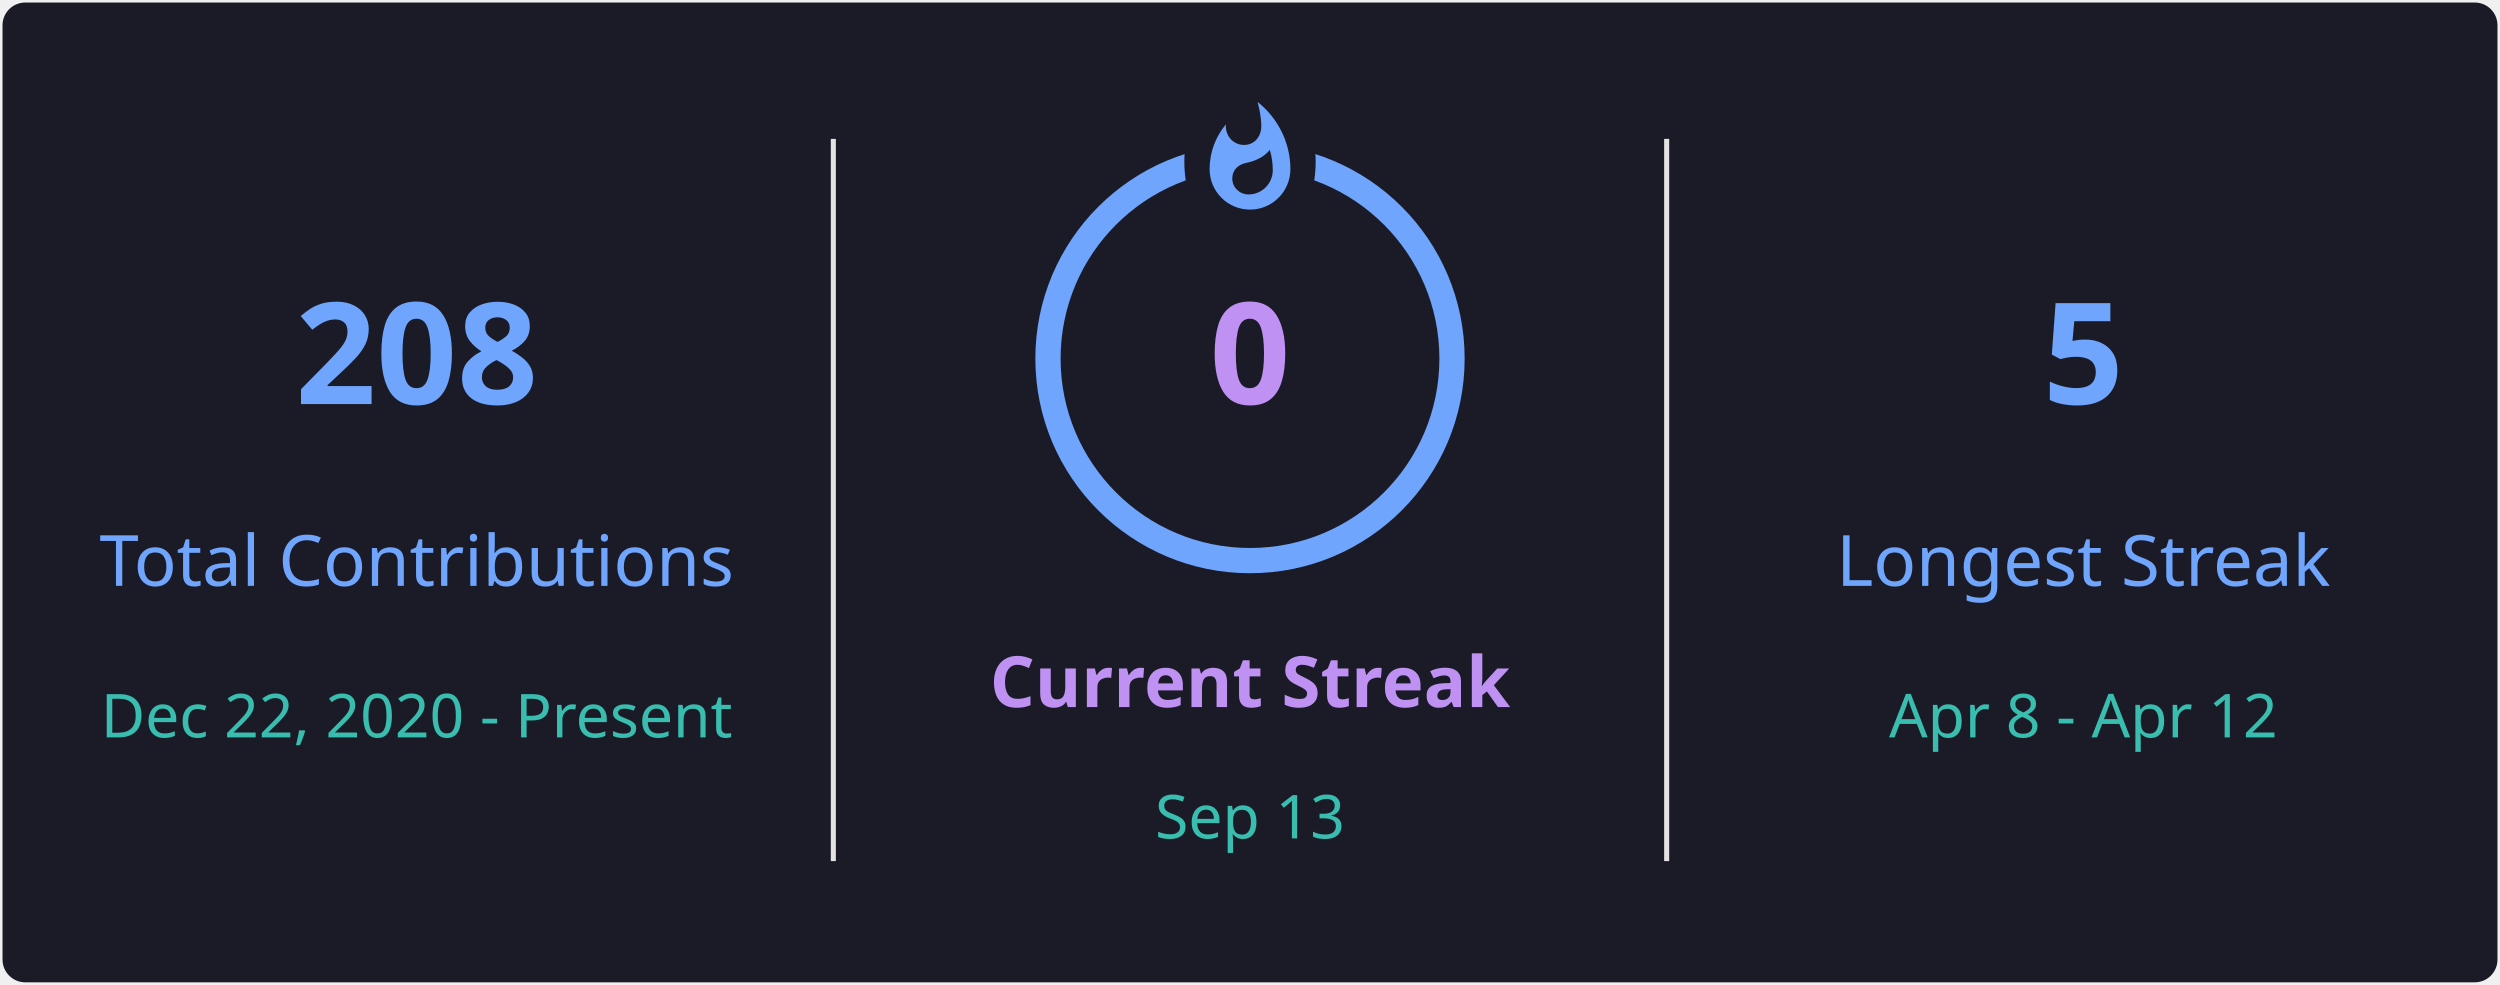
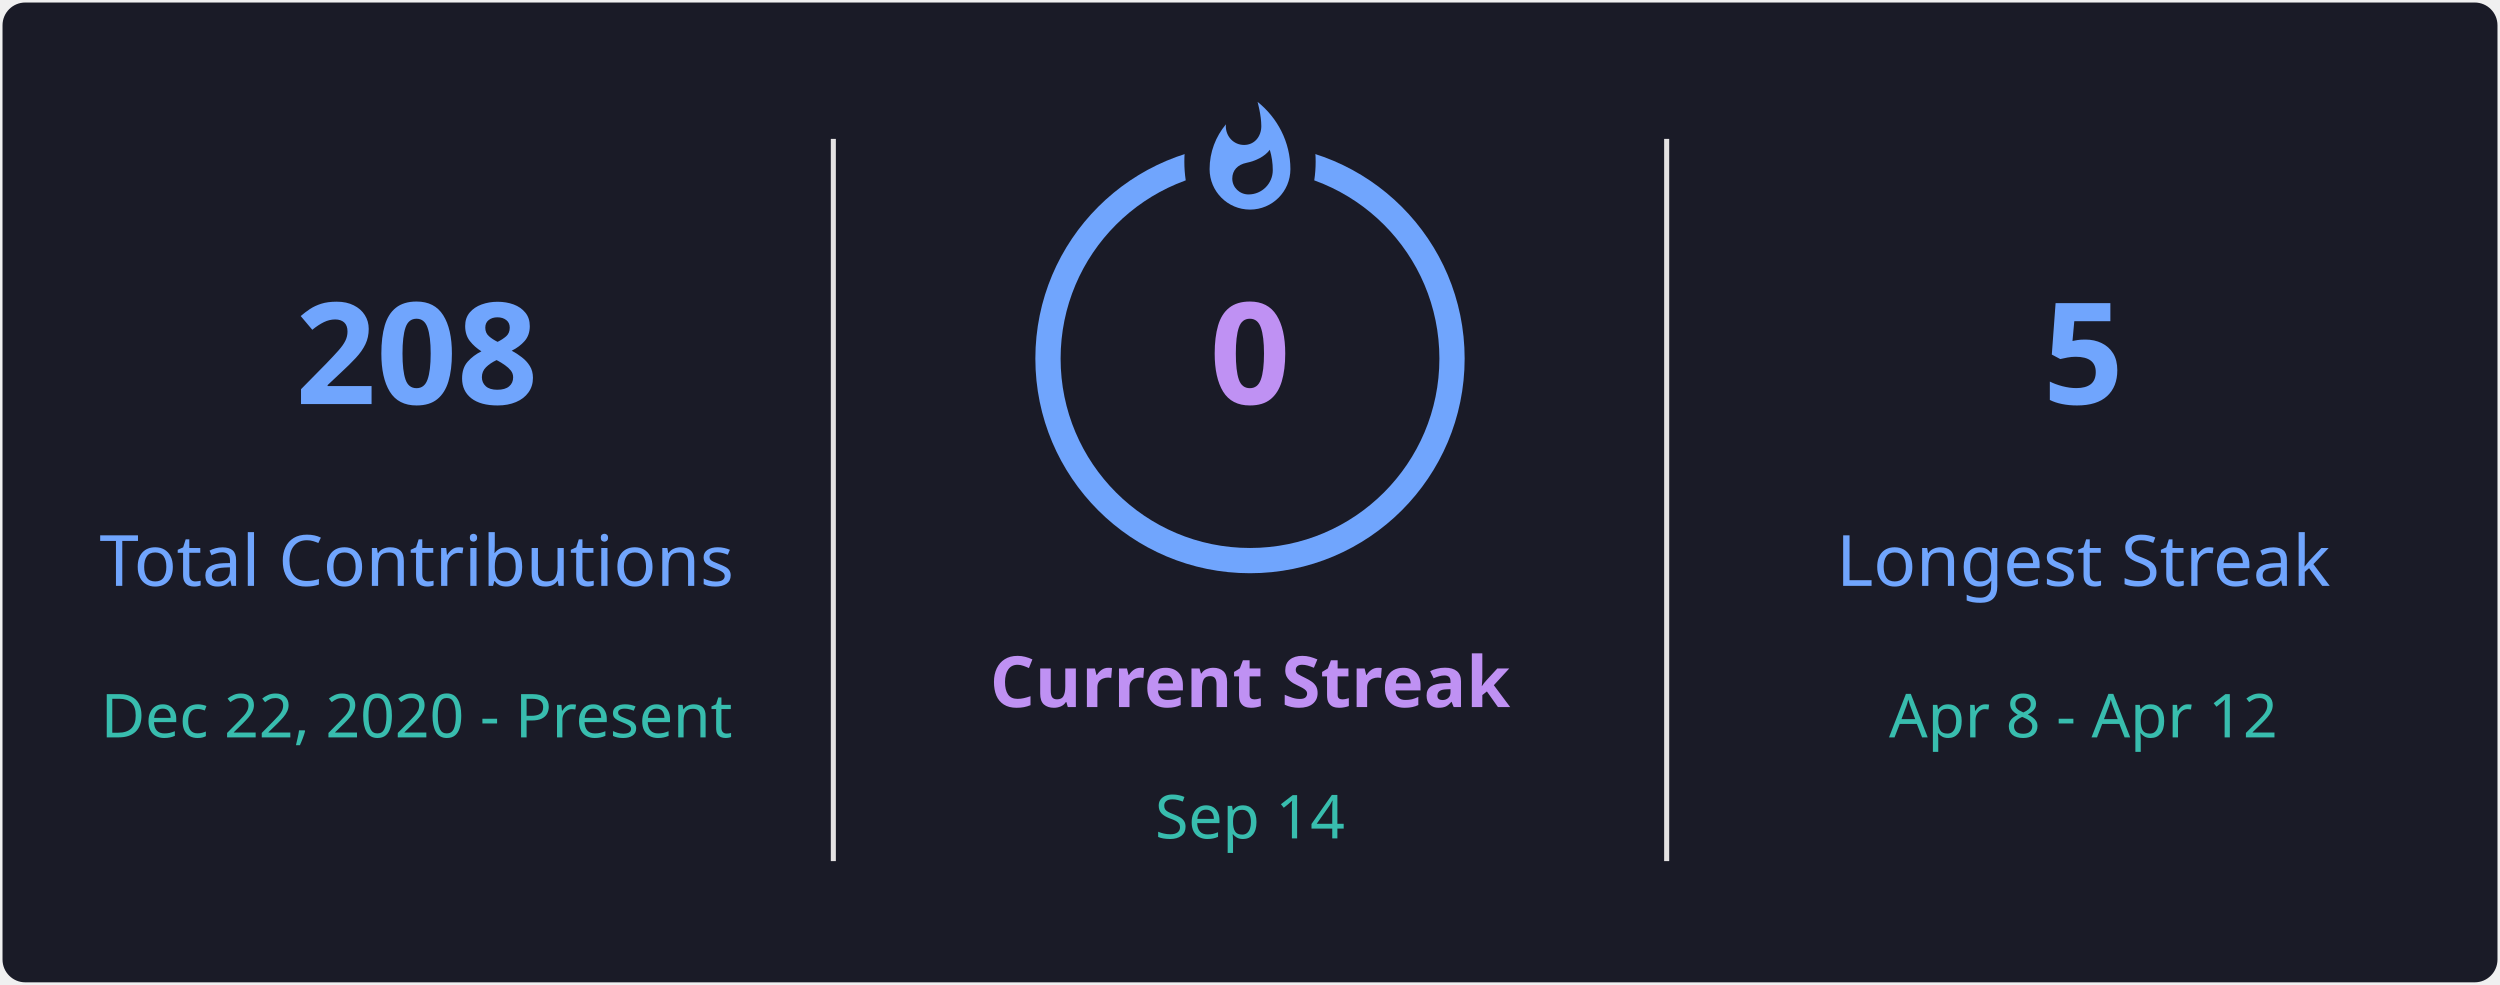
<svg xmlns="http://www.w3.org/2000/svg" style="isolation: isolate" viewBox="0 0 495 195" width="495px" height="195px" direction="ltr">
  <defs>
    <clipPath id="outer_rectangle">
      <rect width="495" height="195" rx="4.5" />
    </clipPath>
    <mask id="mask_out_ring_behind_fire">
      <rect width="495" height="195" fill="white" />
      <ellipse id="mask-ellipse" cx="247.5" cy="32" rx="13" ry="18" fill="black" />
    </mask>
  </defs>
  <g clip-path="url(#outer_rectangle)">
    <g style="isolation: isolate">
      <rect stroke="#000000" stroke-opacity="0" fill="#1A1B27" rx="4.5" x="0.5" y="0.5" width="494" height="194" />
    </g>
    <g style="isolation: isolate">
      <line x1="165" y1="28" x2="165" y2="170" vector-effect="non-scaling-stroke" stroke-width="1" stroke="#E4E2E2" stroke-linejoin="miter" stroke-linecap="square" stroke-miterlimit="3" />
      <line x1="330" y1="28" x2="330" y2="170" vector-effect="non-scaling-stroke" stroke-width="1" stroke="#E4E2E2" stroke-linejoin="miter" stroke-linecap="square" stroke-miterlimit="3" />
    </g>
    <g style="isolation: isolate">
      <g transform="translate(82.5, 48)">
        <text x="0" y="32" stroke-width="0" text-anchor="middle" fill="#70A5FD" stroke="none" font-family="&quot;Segoe UI&quot;, Ubuntu, sans-serif" font-weight="700" font-size="28px" font-style="normal" style="opacity: 1; opacity: 1;">
                        208
                    </text>
      </g>
      <g transform="translate(82.5, 84)">
        <text x="0" y="32" stroke-width="0" text-anchor="middle" fill="#70A5FD" stroke="none" font-family="&quot;Segoe UI&quot;, Ubuntu, sans-serif" font-weight="400" font-size="14px" font-style="normal" style="opacity: 1; opacity: 1;">
                        Total Contributions
                    </text>
      </g>
      <g transform="translate(82.5, 114)">
        <text x="0" y="32" stroke-width="0" text-anchor="middle" fill="#38BDAE" stroke="none" font-family="&quot;Segoe UI&quot;, Ubuntu, sans-serif" font-weight="400" font-size="12px" font-style="normal" style="opacity: 1; opacity: 1;">
                        Dec 22, 2020 - Present
                    </text>
      </g>
    </g>
    <g style="isolation: isolate">
      <g transform="translate(247.5, 108)">
        <text x="0" y="32" stroke-width="0" text-anchor="middle" fill="#BF91F3" stroke="none" font-family="&quot;Segoe UI&quot;, Ubuntu, sans-serif" font-weight="700" font-size="14px" font-style="normal" style="opacity: 1; opacity: 1;">
                        Current Streak
                    </text>
      </g>
      <g transform="translate(247.5, 145)">
        <text x="0" y="21" stroke-width="0" text-anchor="middle" fill="#38BDAE" stroke="none" font-family="&quot;Segoe UI&quot;, Ubuntu, sans-serif" font-weight="400" font-size="12px" font-style="normal" style="opacity: 1; opacity: 1;">
-                         Sep 13
+                         Sep 14
                    </text>
      </g>
      <g mask="url(#mask_out_ring_behind_fire)">
        <circle cx="247.5" cy="71" r="40" fill="none" stroke="#70A5FD" stroke-width="5" style="opacity: 1; opacity: 1;" />
      </g>
      <g transform="translate(247.5, 19.5)" stroke-opacity="0" style="opacity: 1; opacity: 1;">
        <path d="M -12 -0.5 L 15 -0.5 L 15 23.5 L -12 23.5 L -12 -0.5 Z" fill="none" />
        <path d="M 1.5 0.67 C 1.5 0.67 2.24 3.32 2.24 5.47 C 2.24 7.53 0.89 9.2 -1.17 9.2 C -3.23 9.2 -4.79 7.53 -4.79 5.47 L -4.76 5.11 C -6.78 7.51 -8 10.62 -8 13.99 C -8 18.41 -4.42 22 0 22 C 4.42 22 8 18.41 8 13.99 C 8 8.6 5.41 3.79 1.5 0.67 Z M -0.29 19 C -2.07 19 -3.51 17.6 -3.51 15.86 C -3.51 14.24 -2.46 13.1 -0.7 12.74 C 1.07 12.38 2.9 11.53 3.92 10.16 C 4.31 11.45 4.51 12.81 4.51 14.2 C 4.51 16.85 2.36 19 -0.29 19 Z" fill="#70A5FD" stroke-opacity="0" />
      </g>
      <g transform="translate(247.5, 48)">
        <text x="0" y="32" stroke-width="0" text-anchor="middle" fill="#BF91F3" stroke="none" font-family="&quot;Segoe UI&quot;, Ubuntu, sans-serif" font-weight="700" font-size="28px" font-style="normal" style="font-size: 28px;">
                        0
                    </text>
      </g>
    </g>
    <g style="isolation: isolate">
      <g transform="translate(412.5, 48)">
        <text x="0" y="32" stroke-width="0" text-anchor="middle" fill="#70A5FD" stroke="none" font-family="&quot;Segoe UI&quot;, Ubuntu, sans-serif" font-weight="700" font-size="28px" font-style="normal" style="opacity: 1; opacity: 1;">
                        5
                    </text>
      </g>
      <g transform="translate(412.5, 84)">
        <text x="0" y="32" stroke-width="0" text-anchor="middle" fill="#70A5FD" stroke="none" font-family="&quot;Segoe UI&quot;, Ubuntu, sans-serif" font-weight="400" font-size="14px" font-style="normal" style="opacity: 1; opacity: 1;">
                        Longest Streak
                    </text>
      </g>
      <g transform="translate(412.5, 114)">
        <text x="0" y="32" stroke-width="0" text-anchor="middle" fill="#38BDAE" stroke="none" font-family="&quot;Segoe UI&quot;, Ubuntu, sans-serif" font-weight="400" font-size="12px" font-style="normal" style="opacity: 1; opacity: 1;">
                        Apr 8 - Apr 12
                    </text>
      </g>
    </g>
  </g>
</svg>
